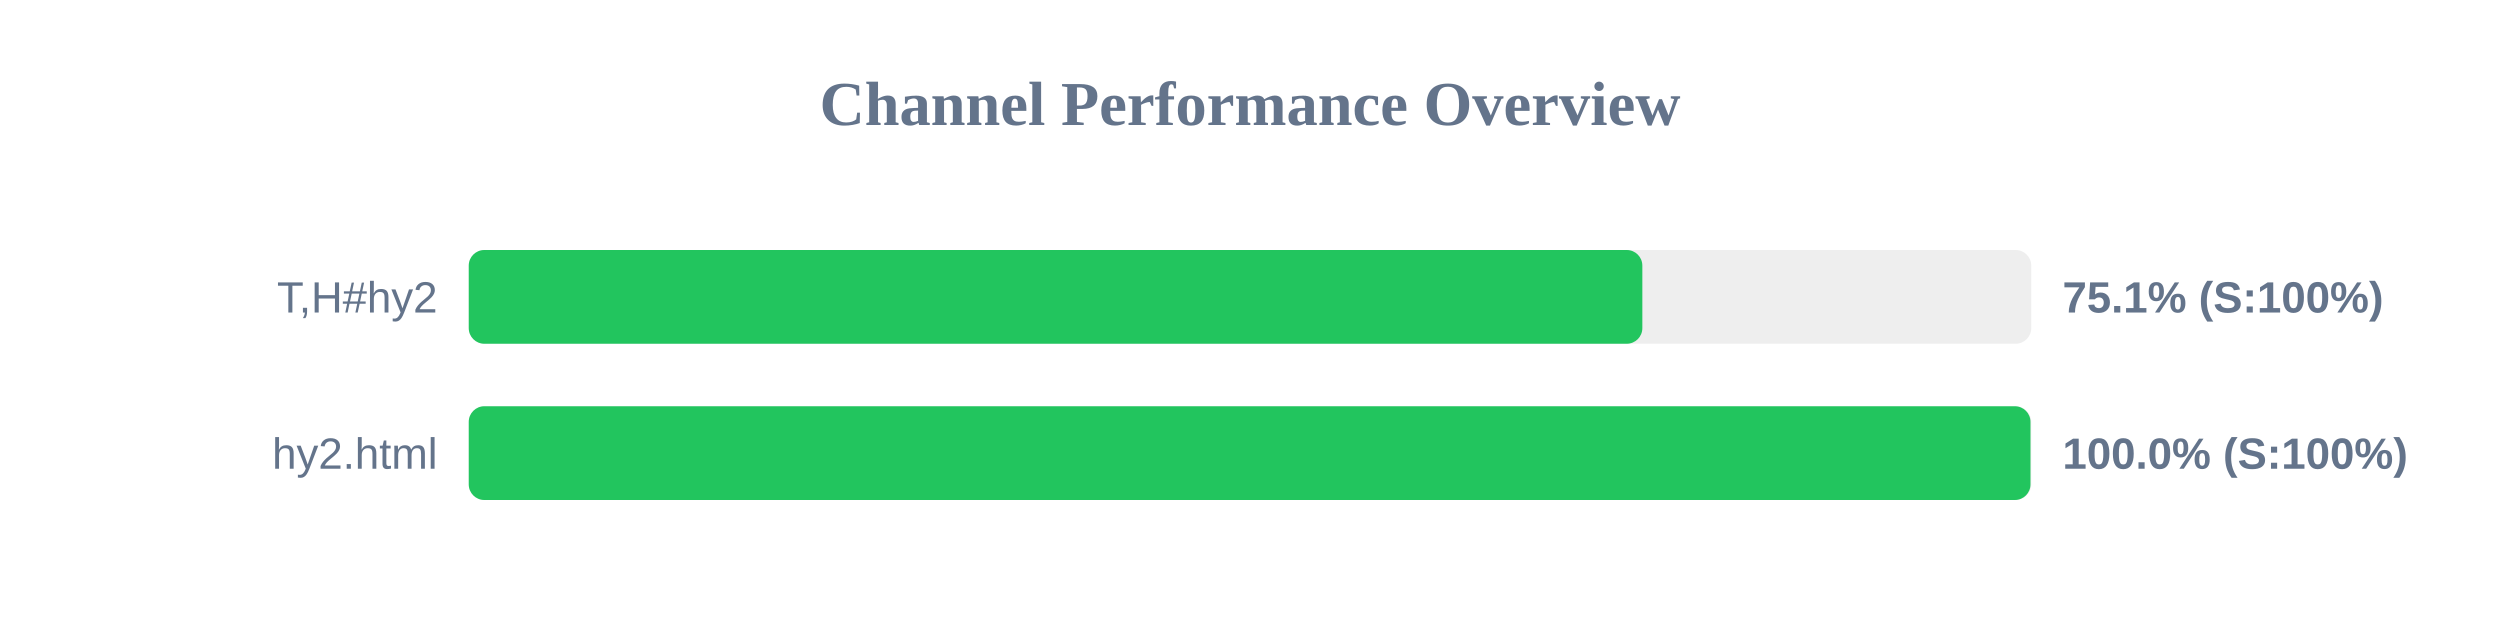
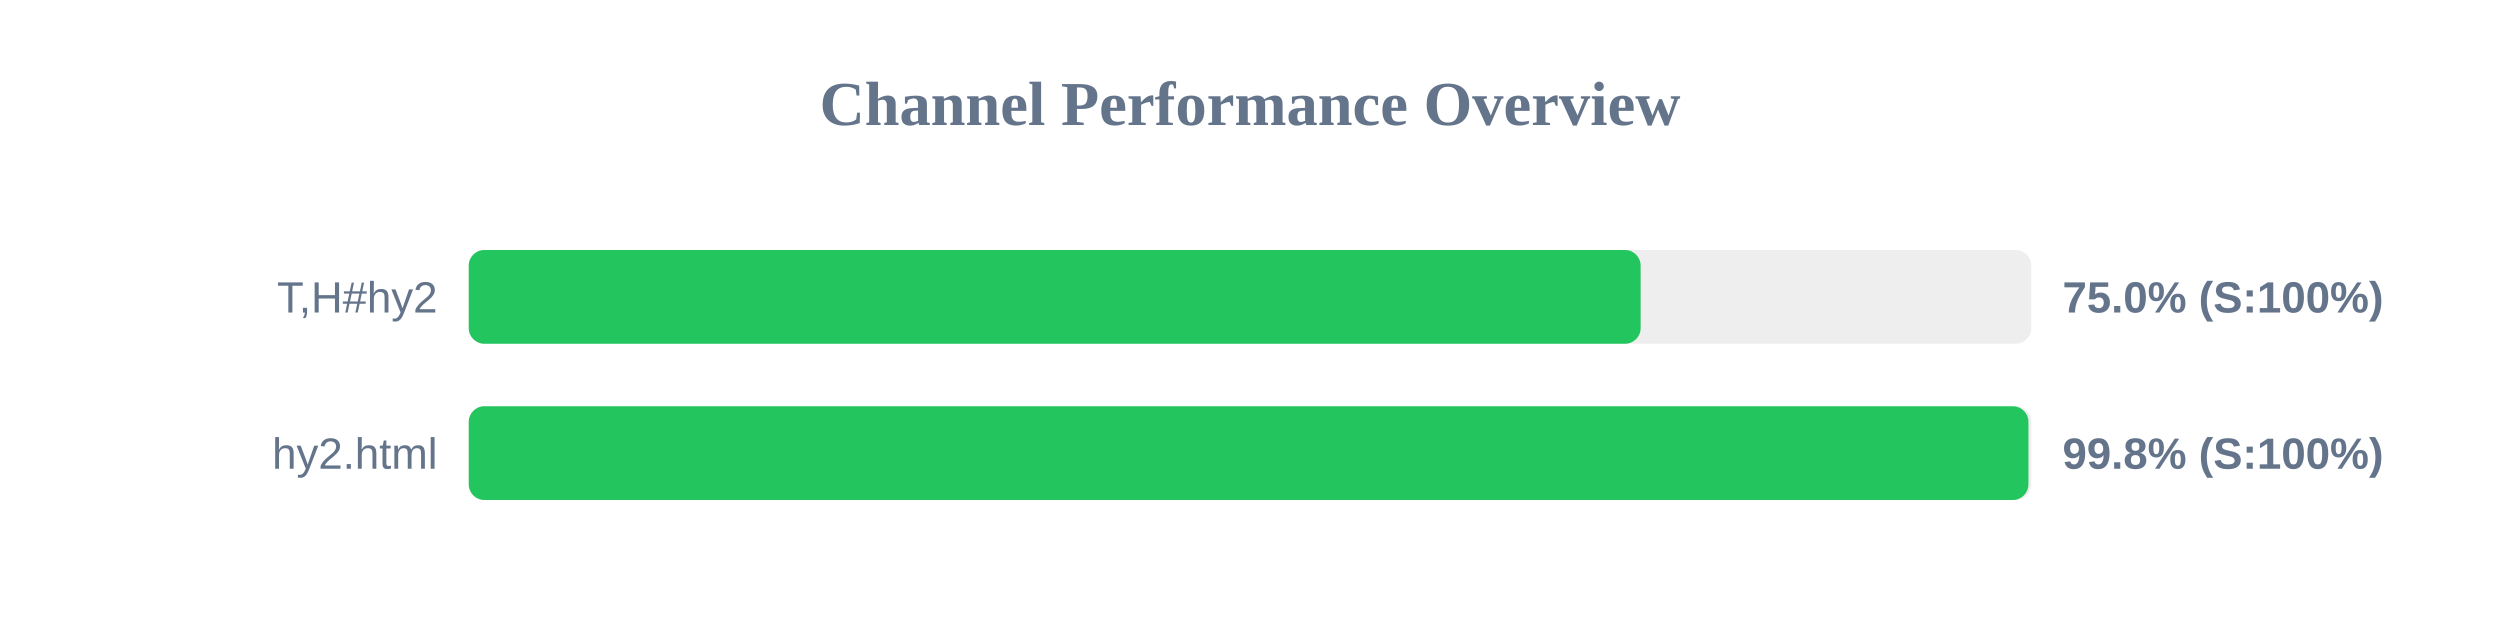
<svg xmlns="http://www.w3.org/2000/svg" width="800" height="200" version="1.1">
  <style>
        .row { font: 14px Arial; fill: #64748b; }
        .score { font: bold 14px Arial; fill: #64748b; }
    </style>
  <text x="400" y="40" text-anchor="middle" font-size="20px" font-weight="bold" fill="#64748b">Channel Performance Overview</text>
  <rect x="150" y="80" width="500" height="30" fill="#eee" rx="5" />
-   <rect x="150" y="80" width="375.55" height="30" fill="#22c55e" rx="5" />
+   <rect x="150" y="80" width="375.0" height="30" fill="#22c55e" rx="5" />
  <text x="140" y="100" text-anchor="end" class="row">T,H#hy2</text>
-   <text x="660" y="100" text-anchor="start" class="score">75.1% (S:100%)</text>
+   <text x="660" y="100" text-anchor="start" class="score">75.0% (S:100%)</text>
  <rect x="150" y="130" width="500" height="30" fill="#eee" rx="5" />
-   <rect x="150" y="130" width="499.75" height="30" fill="#22c55e" rx="5" />
+   <rect x="150" y="130" width="499.1" height="30" fill="#22c55e" rx="5" />
  <text x="140" y="150" text-anchor="end" class="row">hy2.html</text>
-   <text x="660" y="150" text-anchor="start" class="score">100.0% (S:100%)</text>
+   <text x="660" y="150" text-anchor="start" class="score">99.8% (S:100%)</text>
</svg>
